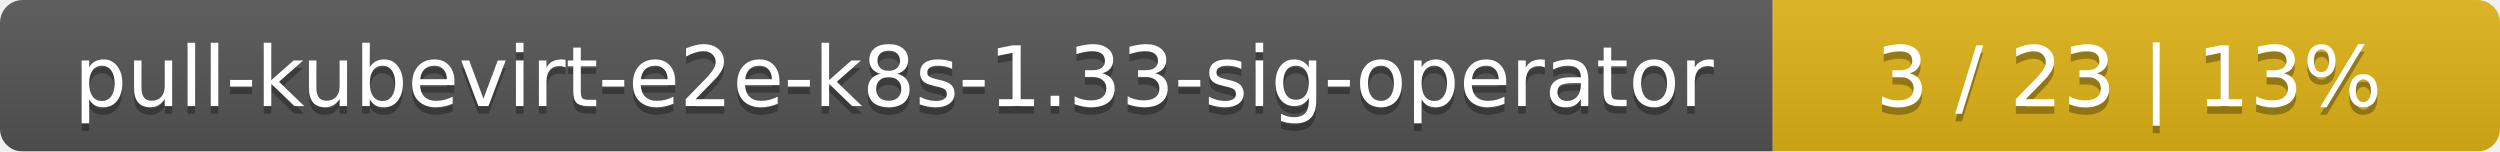
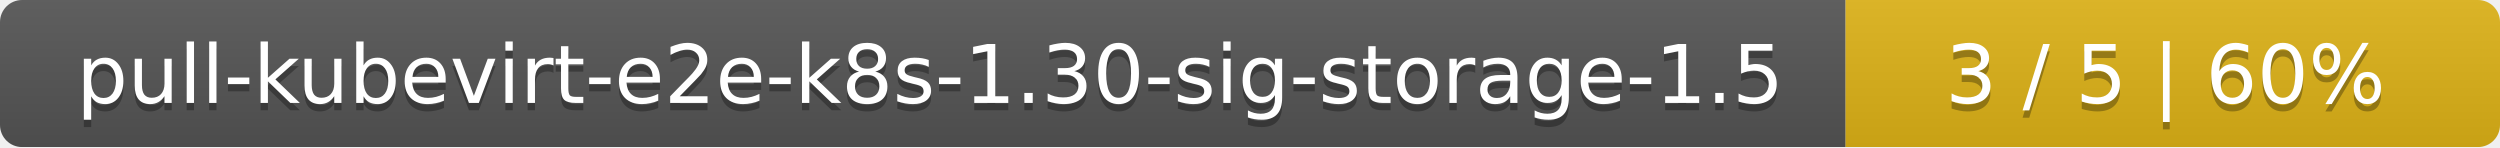
- <svg xmlns="http://www.w3.org/2000/svg" width="330" height="20">
+ <svg xmlns="http://www.w3.org/2000/svg" width="340" height="20">
  <linearGradient id="smooth" x2="0" y2="100%">
    <stop offset="0" stop-color="#bbb" stop-opacity=".1" />
    <stop offset="1" stop-opacity=".1" />
  </linearGradient>
  <mask id="round">
-     <rect width="330" height="20" rx="3" fill="#fff" />
+     <rect width="340" height="20" rx="3" fill="#fff" />
  </mask>
  <g mask="url(#round)">
-     <rect width="234" height="20" fill="#555" />
-     <rect x="234" width="96" height="20" fill="#dfb317" />
-     <rect width="330" height="20" fill="url(#smooth)" />
+     <rect width="251" height="20" fill="#555" />
+     <rect x="251" width="89" height="20" fill="#dfb317" />
+     <rect width="340" height="20" fill="url(#smooth)" />
  </g>
  <g fill="#fff" text-anchor="middle" font-family="DejaVu Sans,Verdana,Geneva,sans-serif" font-size="11">
-     <text x="118" y="15" fill="#010101" fill-opacity=".3">pull-kubevirt-e2e-k8s-1.33-sig-operator</text>
-     <text x="118" y="14">pull-kubevirt-e2e-k8s-1.33-sig-operator</text>
-     <text x="281" y="15" fill="#010101" fill-opacity=".3">3 / 23    |    13%</text>
-     <text x="281" y="14">3 / 23    |    13%</text>
+     <text x="126.5" y="15" fill="#010101" fill-opacity=".3">pull-kubevirt-e2e-k8s-1.30-sig-storage-1.5</text>
+     <text x="126.5" y="14">pull-kubevirt-e2e-k8s-1.30-sig-storage-1.5</text>
+     <text x="294.5" y="15" fill="#010101" fill-opacity=".3">3 / 5    |    60%</text>
+     <text x="294.5" y="14">3 / 5    |    60%</text>
  </g>
</svg>
